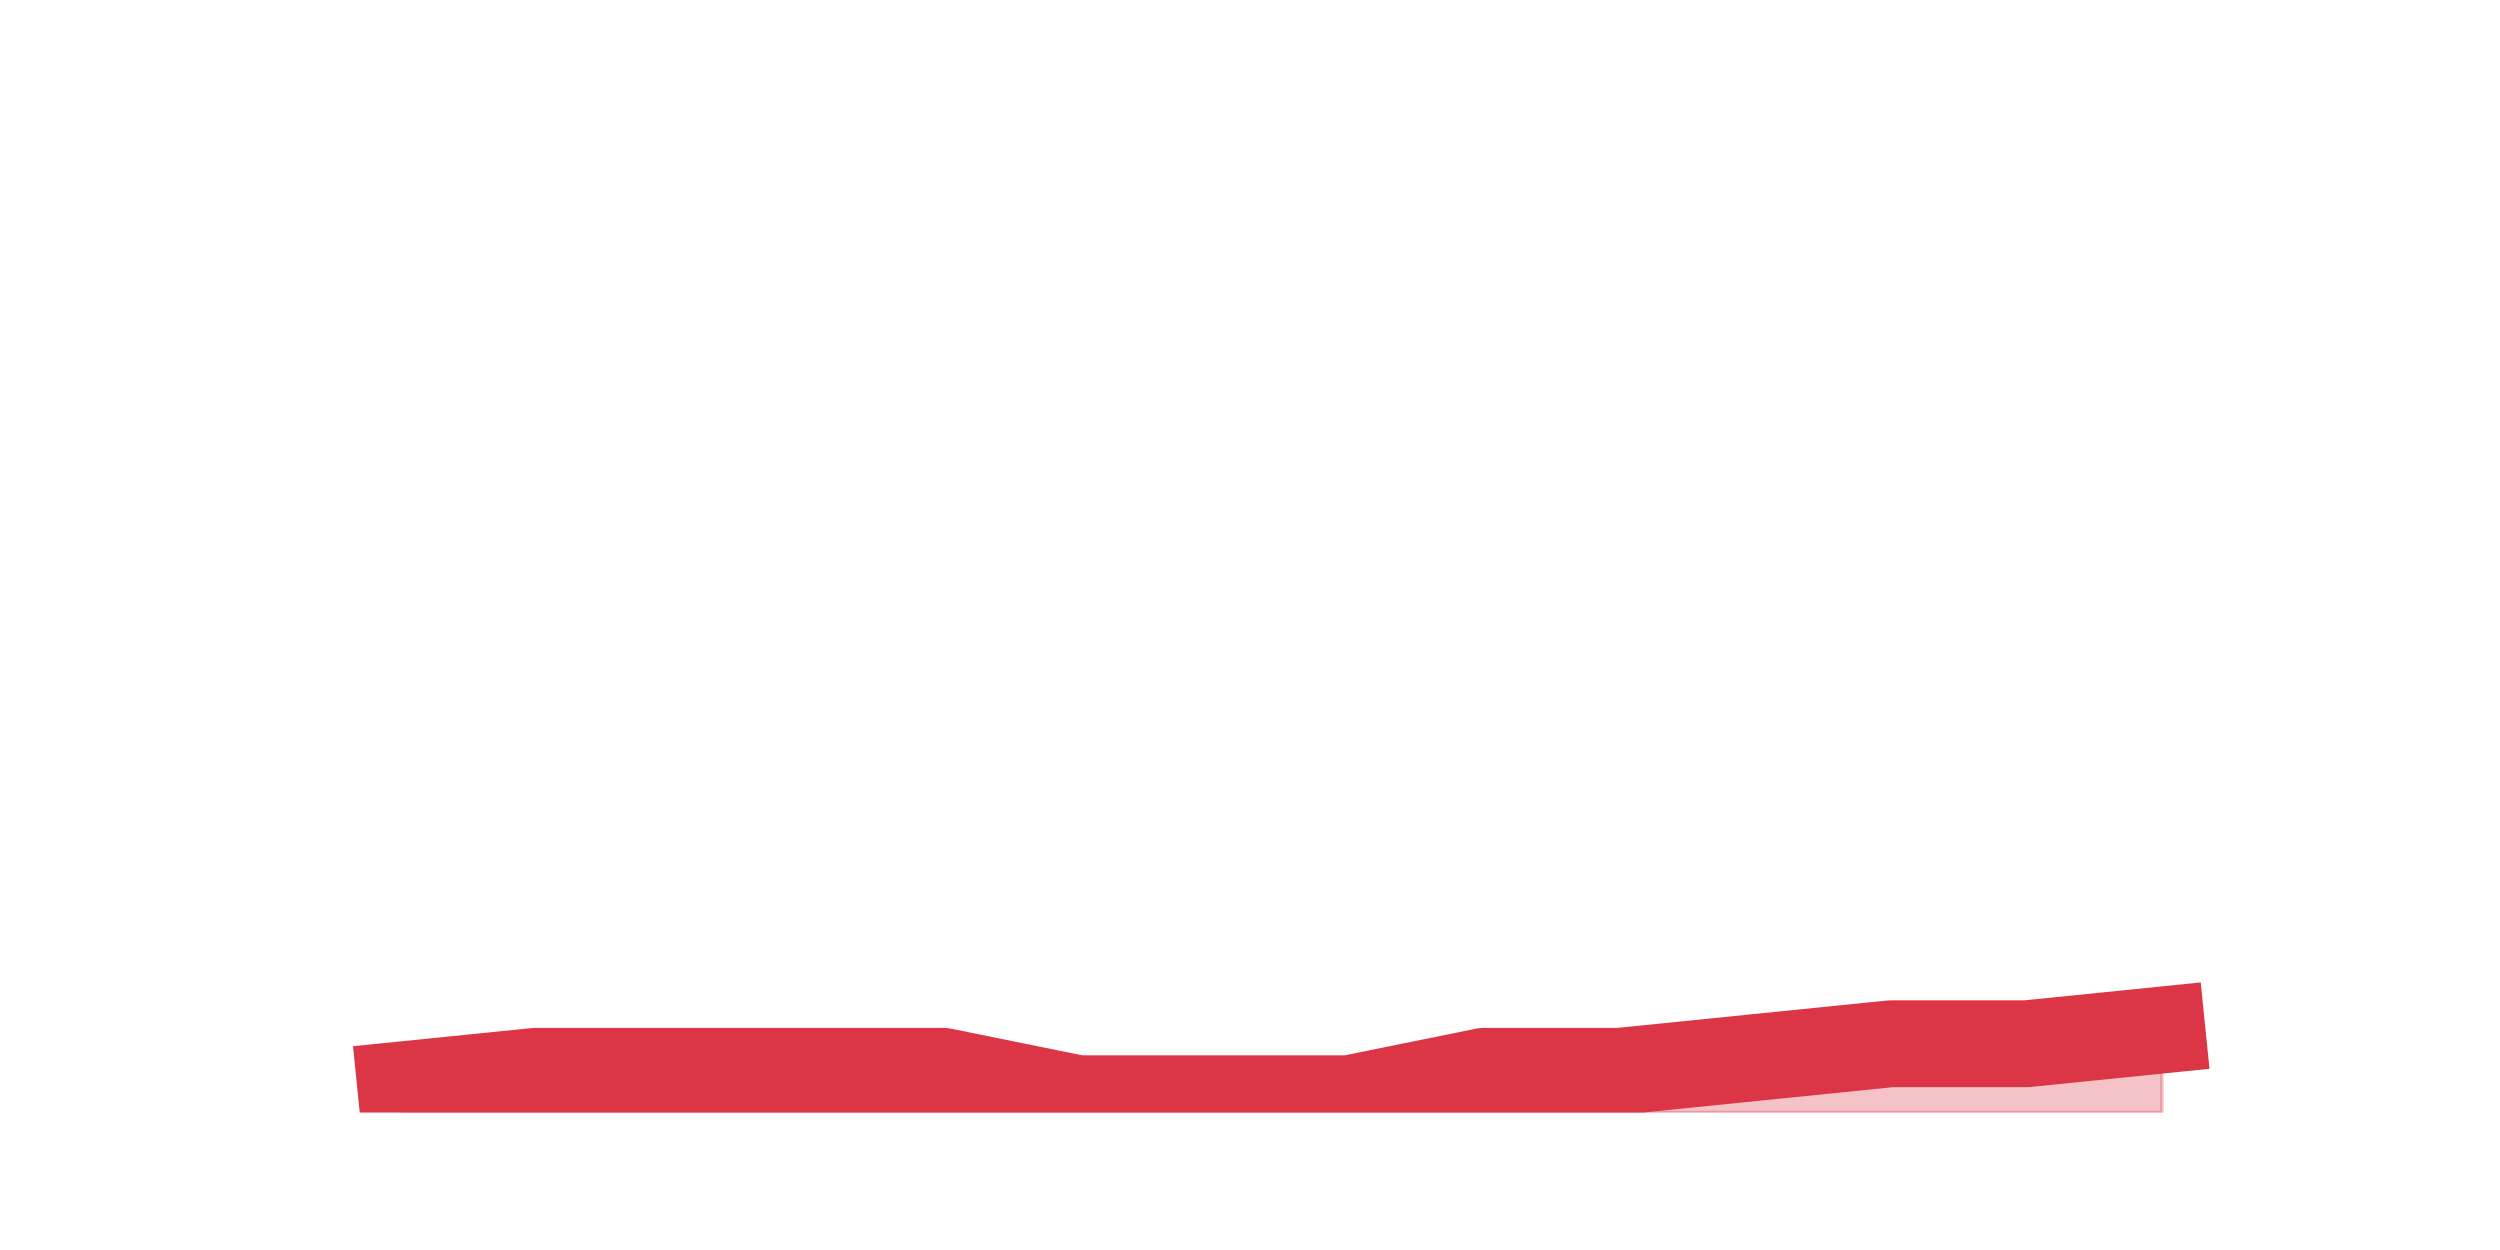
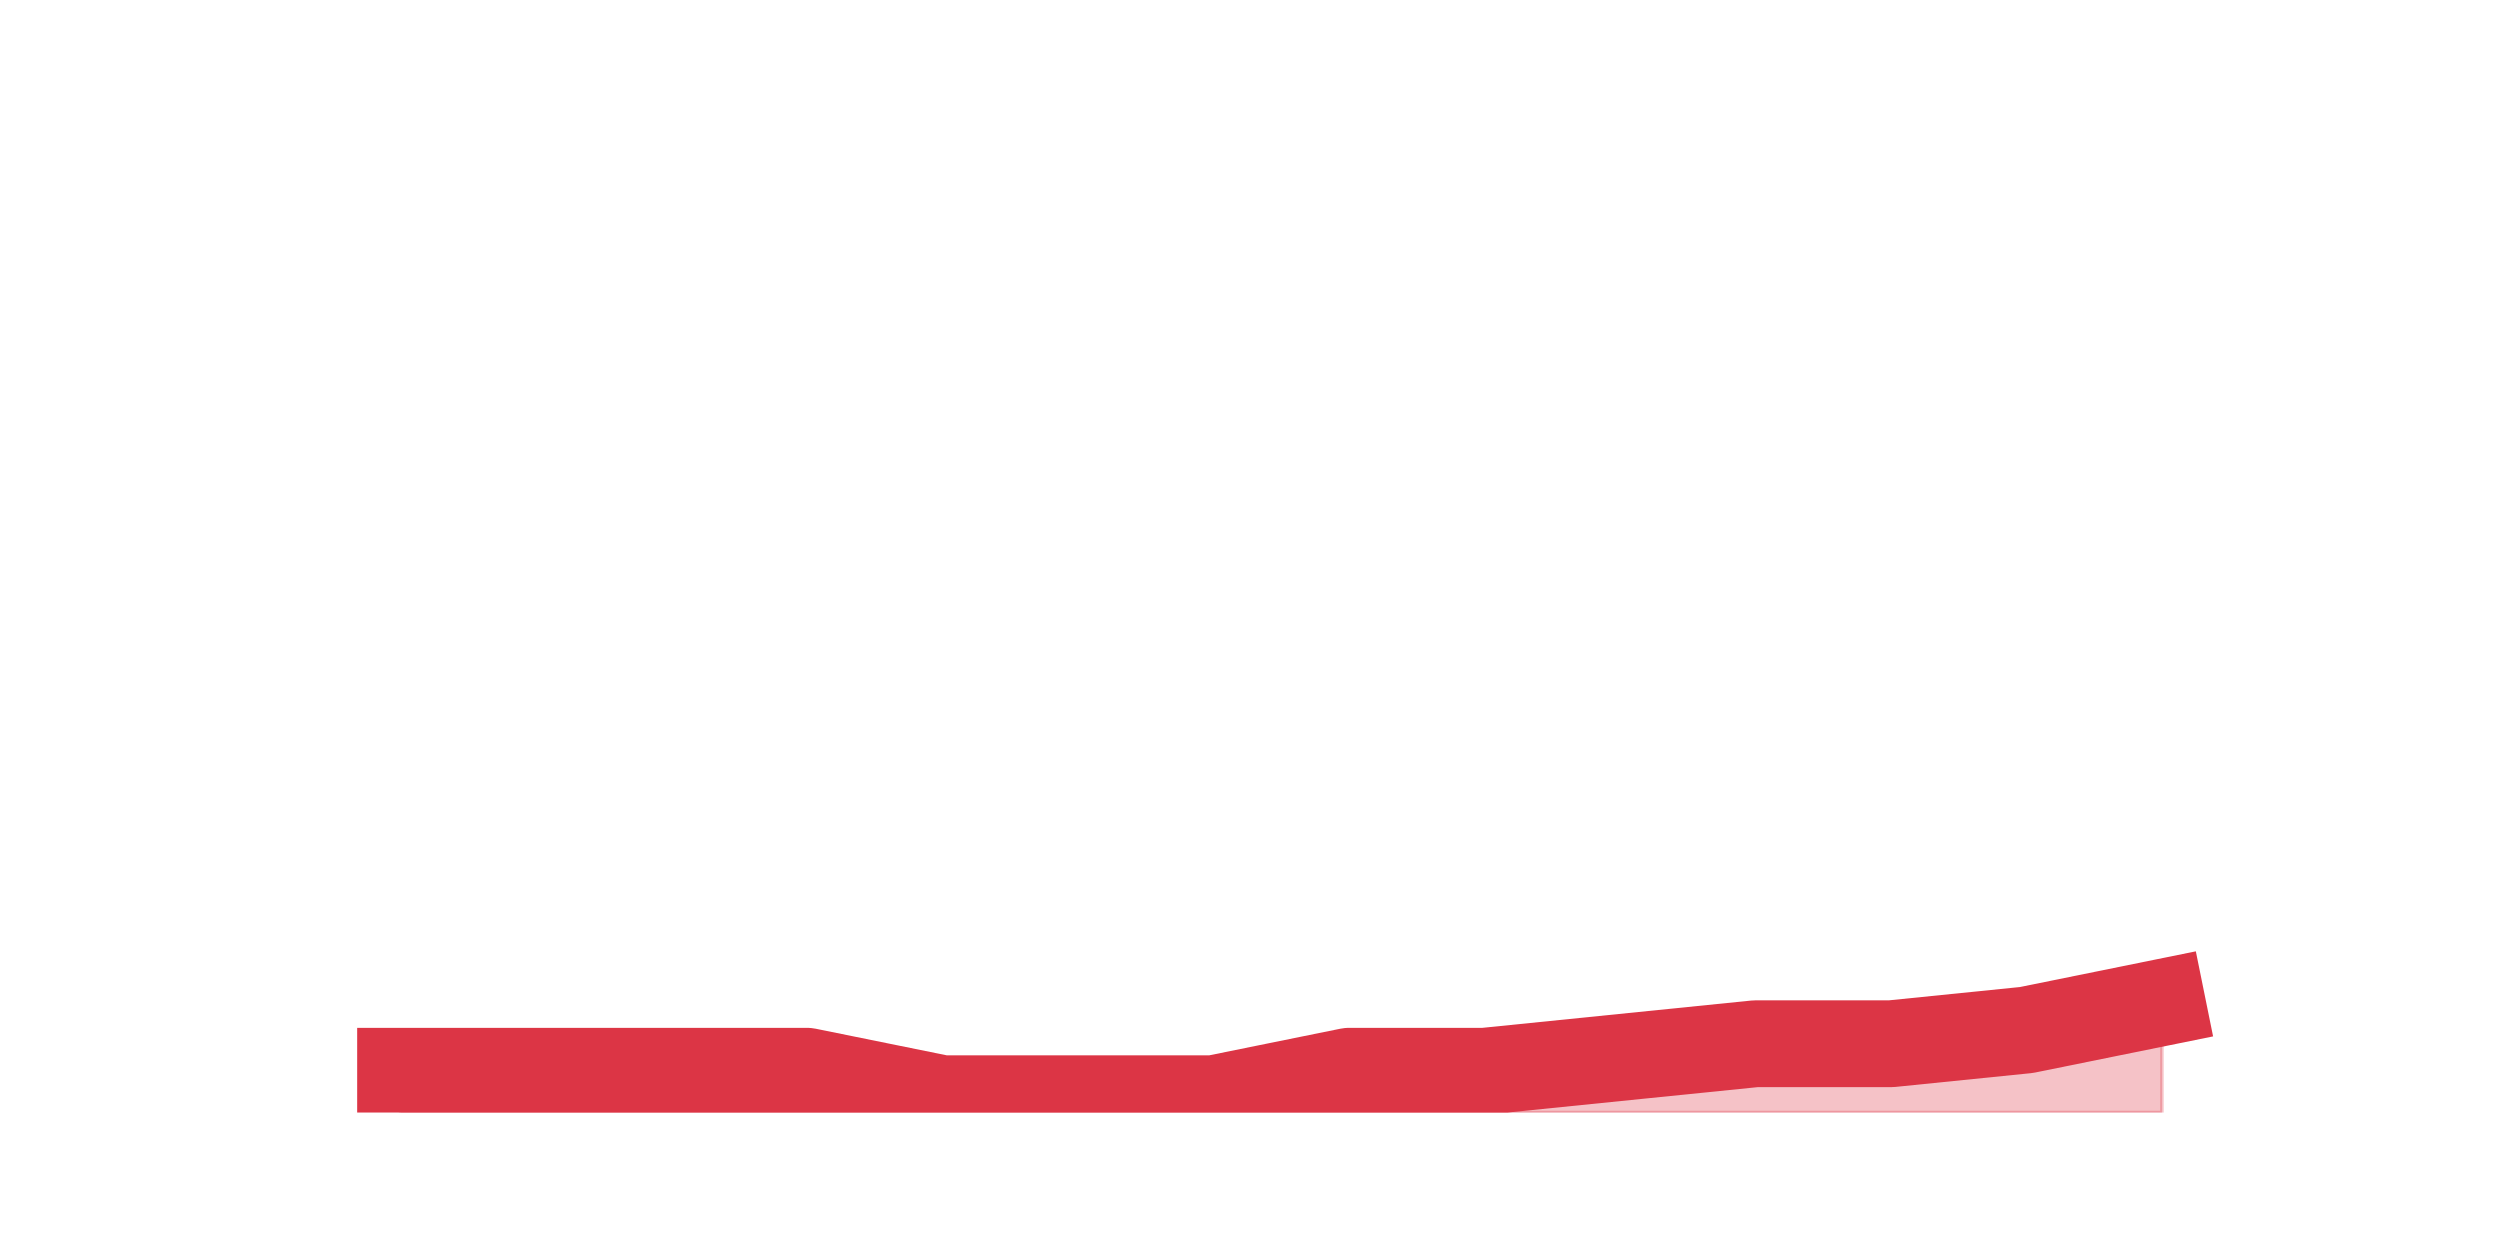
<svg xmlns="http://www.w3.org/2000/svg" xmlns:xlink="http://www.w3.org/1999/xlink" height="360pt" version="1.1" viewBox="0 0 720 360" width="720pt">
  <defs>
    <style type="text/css">*{stroke-linecap:butt;stroke-linejoin:round;}</style>
  </defs>
  <g id="figure_1">
    <g id="patch_1">
      <path d="M 0 360  L 720 360  L 720 0  L 0 0  z " style="fill:none;" />
    </g>
    <g id="axes_1">
      <g id="matplotlib.axis_1" />
      <g id="matplotlib.axis_2" />
      <g id="PolyCollection_1">
        <defs>
-           <path d="M 115.364 -47.52  L 115.364 -39.6  L 154.385 -39.6  L 193.406 -39.6  L 232.427 -39.6  L 271.448 -39.6  L 310.469 -39.6  L 349.49 -39.6  L 388.51 -39.6  L 427.531 -39.6  L 466.552 -39.6  L 505.573 -39.6  L 544.594 -39.6  L 583.615 -39.6  L 622.636 -39.6  L 622.636 -63.36  L 622.636 -63.36  L 583.615 -59.4  L 544.594 -59.4  L 505.573 -55.44  L 466.552 -51.48  L 427.531 -51.48  L 388.51 -43.56  L 349.49 -43.56  L 310.469 -43.56  L 271.448 -51.48  L 232.427 -51.48  L 193.406 -51.48  L 154.385 -51.48  L 115.364 -47.52  z " id="m9d14b9eca2" style="stroke:#dc3545;stroke-opacity:0.3;" />
+           <path d="M 115.364 -51.48  L 115.364 -39.6  L 154.385 -39.6  L 193.406 -39.6  L 232.427 -39.6  L 271.448 -39.6  L 310.469 -39.6  L 349.49 -39.6  L 388.51 -39.6  L 427.531 -39.6  L 466.552 -39.6  L 505.573 -39.6  L 544.594 -39.6  L 583.615 -39.6  L 622.636 -39.6  L 622.636 -71.28  L 622.636 -71.28  L 583.615 -63.36  L 544.594 -59.4  L 505.573 -59.4  L 466.552 -55.44  L 427.531 -51.48  L 388.51 -51.48  L 349.49 -43.56  L 310.469 -43.56  L 271.448 -43.56  L 232.427 -51.48  L 193.406 -51.48  L 154.385 -51.48  L 115.364 -51.48  z " id="m634c6370cb" style="stroke:#dc3545;stroke-opacity:0.3;" />
        </defs>
-         <g clip-path="url(#pc2262fbb30)">
-           <use style="fill:#dc3545;fill-opacity:0.3;stroke:#dc3545;stroke-opacity:0.3;" x="0" xlink:href="#m9d14b9eca2" y="360" />
+         <g clip-path="url(#p063863e2c8)">
+           <use style="fill:#dc3545;fill-opacity:0.3;stroke:#dc3545;stroke-opacity:0.3;" x="0" xlink:href="#m634c6370cb" y="360" />
        </g>
      </g>
      <g id="line2d_1">
-         <path clip-path="url(#pc2262fbb30)" d="M 115.364 312.48  L 154.385 308.52  L 193.406 308.52  L 232.427 308.52  L 271.448 308.52  L 310.469 316.44  L 349.49 316.44  L 388.51 316.44  L 427.531 308.52  L 466.552 308.52  L 505.573 304.56  L 544.594 300.6  L 583.615 300.6  L 622.636 296.64  " style="fill:none;stroke:#dc3545;stroke-linecap:square;stroke-width:25;" />
+         <path clip-path="url(#p063863e2c8)" d="M 115.364 308.52  L 154.385 308.52  L 193.406 308.52  L 232.427 308.52  L 271.448 316.44  L 310.469 316.44  L 349.49 316.44  L 388.51 308.52  L 427.531 308.52  L 466.552 304.56  L 505.573 300.6  L 544.594 300.6  L 583.615 296.64  L 622.636 288.72  " style="fill:none;stroke:#dc3545;stroke-linecap:square;stroke-width:25;" />
      </g>
    </g>
  </g>
  <defs>
-     <clipPath id="pc2262fbb30">
+     <clipPath id="p063863e2c8">
      <rect height="277.2" width="558" x="90" y="43.2" />
    </clipPath>
  </defs>
</svg>
